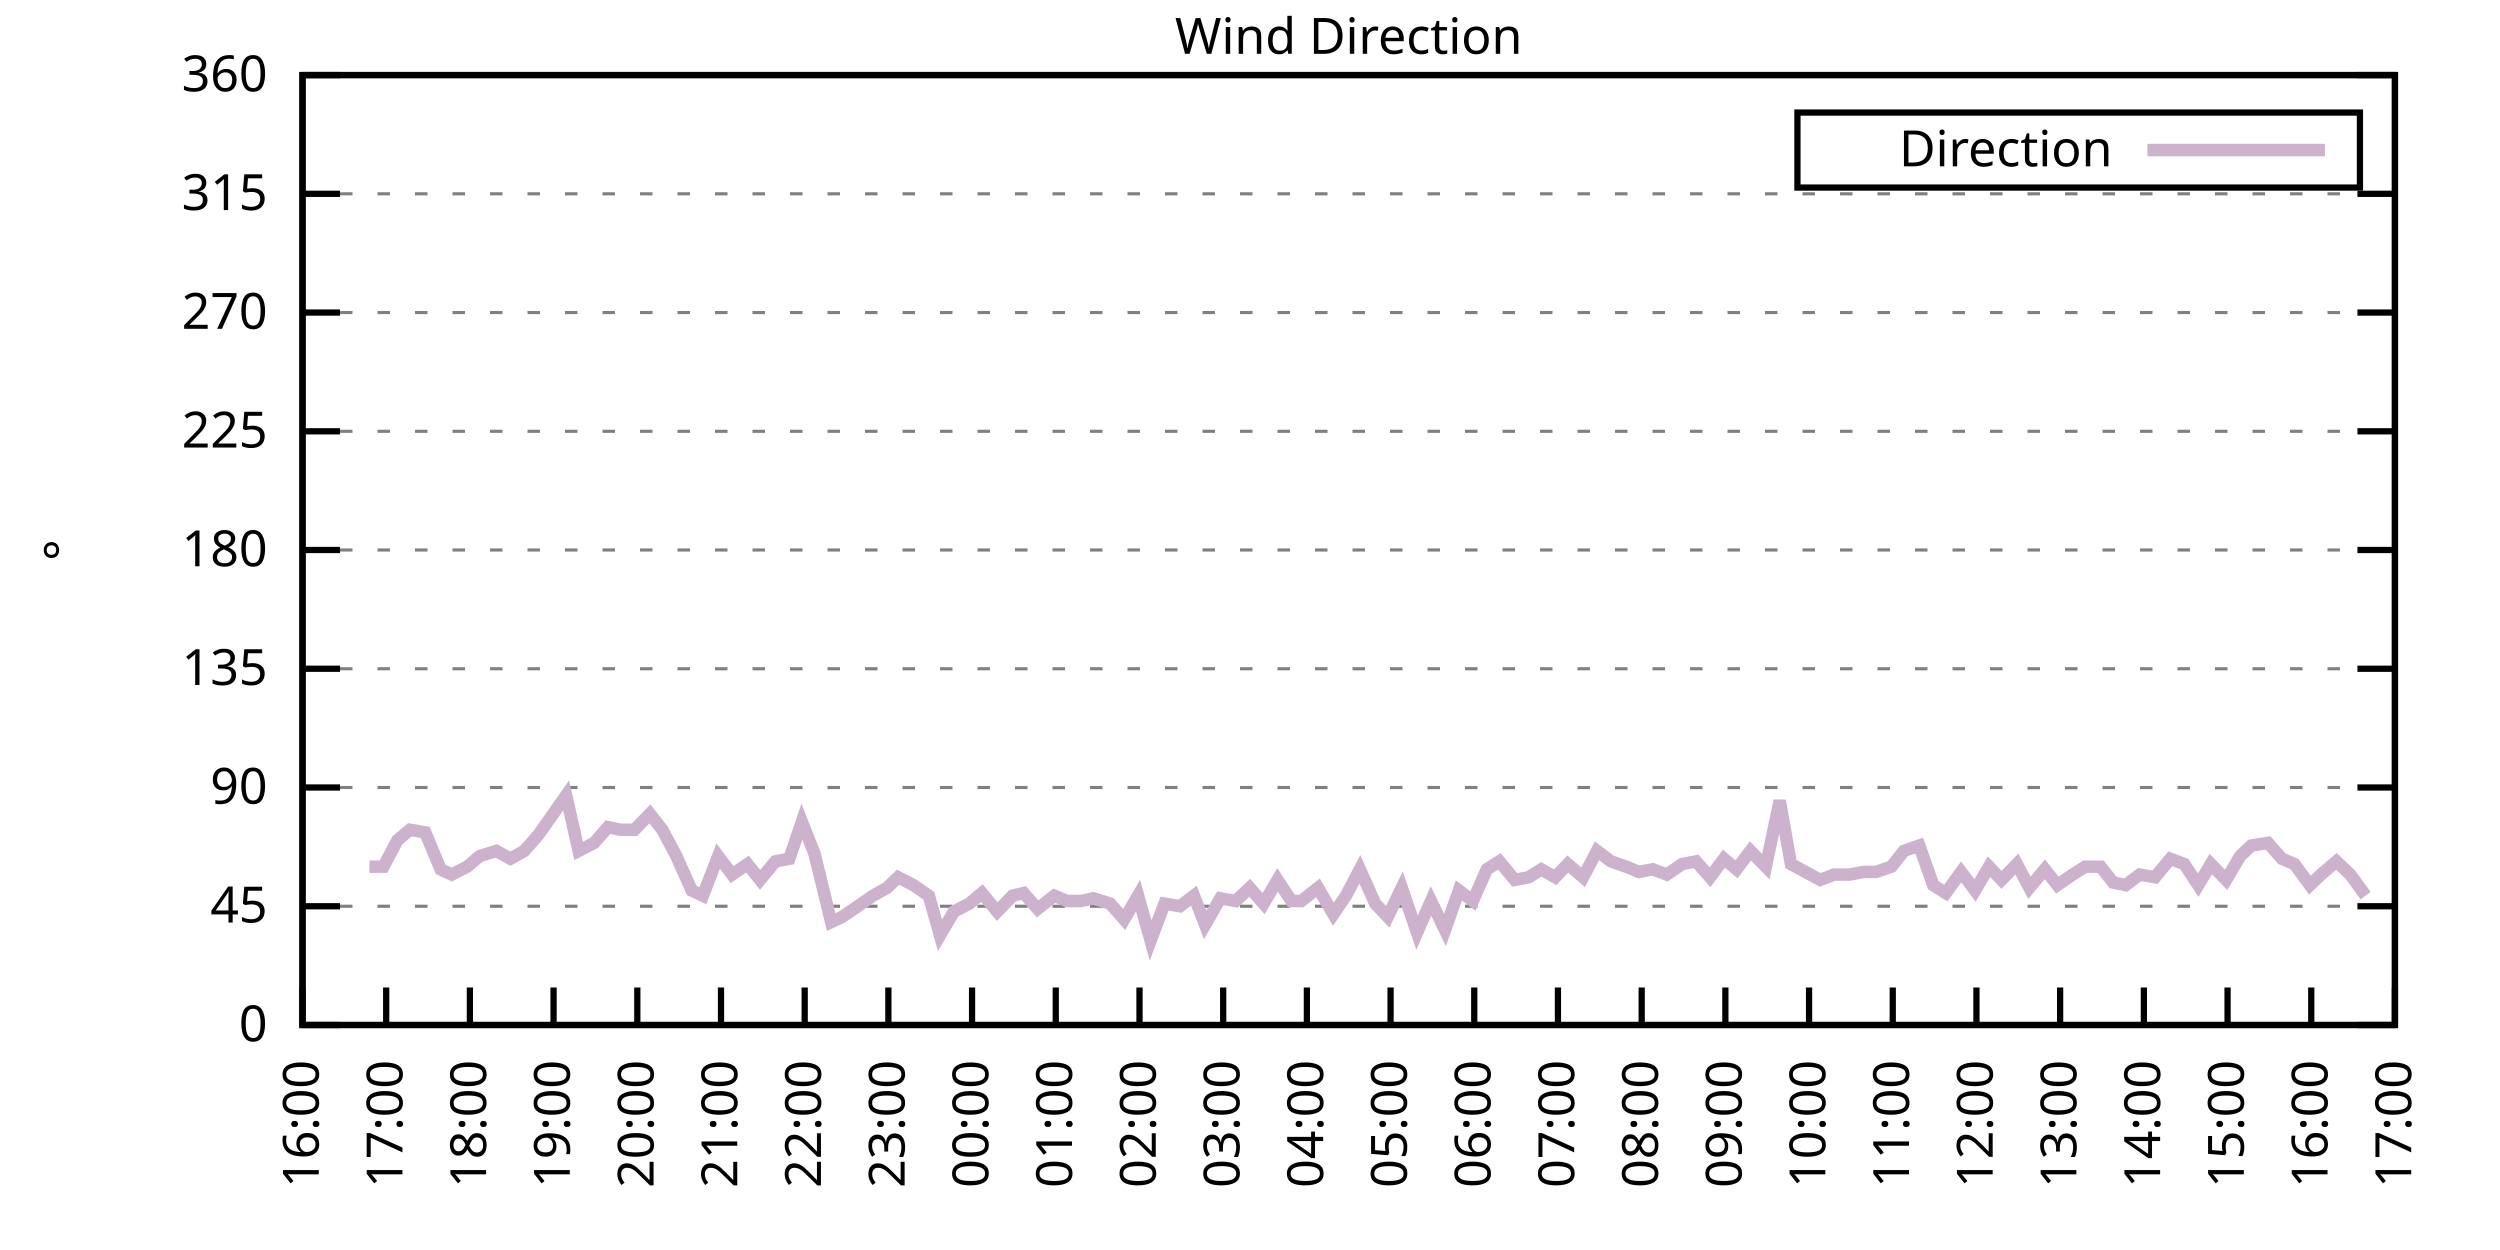
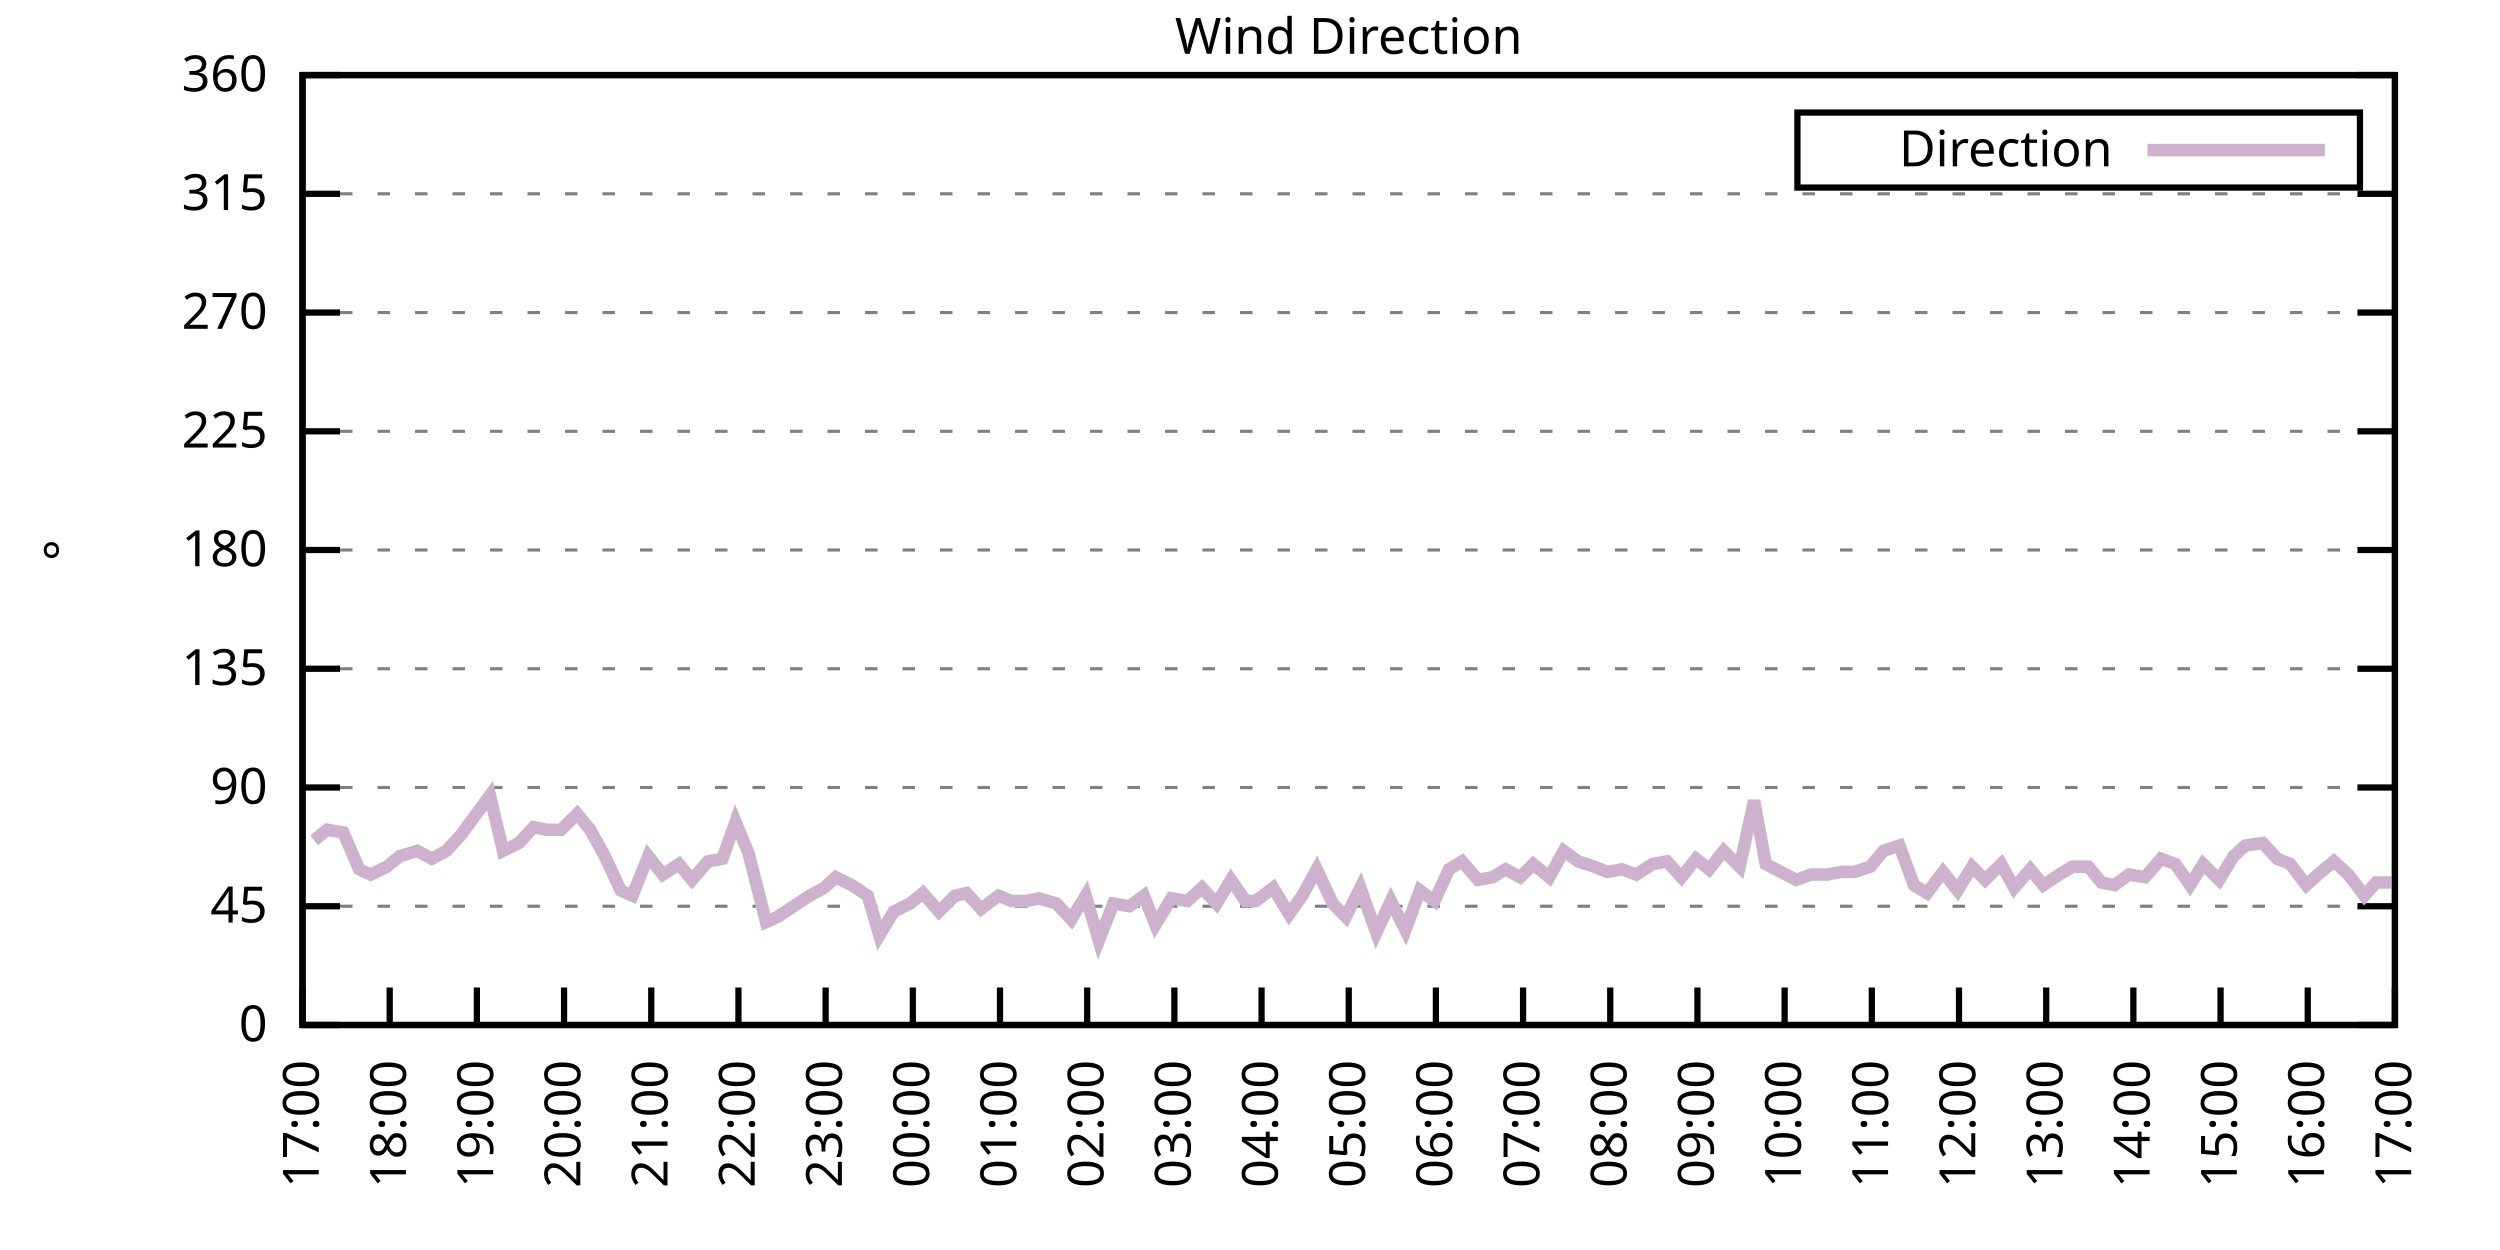
<svg xmlns="http://www.w3.org/2000/svg" xmlns:xlink="http://www.w3.org/1999/xlink" width="400" height="200" viewBox="0 0 400 200">
  <g id="gnuplot_canvas">
    <rect x="0" y="0" width="400" height="200" fill="none" />
    <defs>
      <circle id="gpDot" r="0.5" stroke-width="0.5" stroke="currentColor" />
      <path id="gpPt0" stroke-width="0.333" stroke="currentColor" d="M-1,0 h2 M0,-1 v2" />
      <path id="gpPt1" stroke-width="0.333" stroke="currentColor" d="M-1,-1 L1,1 M1,-1 L-1,1" />
      <path id="gpPt2" stroke-width="0.333" stroke="currentColor" d="M-1,0 L1,0 M0,-1 L0,1 M-1,-1 L1,1 M-1,1 L1,-1" />
      <rect id="gpPt3" stroke-width="0.333" stroke="currentColor" x="-1" y="-1" width="2" height="2" />
      <rect id="gpPt4" stroke-width="0.333" stroke="currentColor" fill="currentColor" x="-1" y="-1" width="2" height="2" />
      <circle id="gpPt5" stroke-width="0.333" stroke="currentColor" cx="0" cy="0" r="1" />
      <use xlink:href="#gpPt5" id="gpPt6" fill="currentColor" stroke="none" />
      <path id="gpPt7" stroke-width="0.333" stroke="currentColor" d="M0,-1.33 L-1.33,0.67 L1.33,0.67 z" />
      <use xlink:href="#gpPt7" id="gpPt8" fill="currentColor" stroke="none" />
      <use xlink:href="#gpPt7" id="gpPt9" stroke="currentColor" transform="rotate(180)" />
      <use xlink:href="#gpPt9" id="gpPt10" fill="currentColor" stroke="none" />
      <use xlink:href="#gpPt3" id="gpPt11" stroke="currentColor" transform="rotate(45)" />
      <use xlink:href="#gpPt11" id="gpPt12" fill="currentColor" stroke="none" />
      <path id="gpPt13" stroke-width="0.333" stroke="currentColor" d="M0,1.330 L1.265,0.411 L0.782,-1.067 L-0.782,-1.076 L-1.265,0.411 z" />
      <use xlink:href="#gpPt13" id="gpPt14" fill="currentColor" stroke="none" />
      <filter id="textbox" filterUnits="objectBoundingBox" x="0" y="0" height="1" width="1">
        <feFlood flood-color="white" flood-opacity="1" result="bgnd" />
        <feComposite in="SourceGraphic" in2="bgnd" operator="atop" />
      </filter>
      <filter id="greybox" filterUnits="objectBoundingBox" x="0" y="0" height="1" width="1">
        <feFlood flood-color="lightgrey" flood-opacity="1" result="grey" />
        <feComposite in="SourceGraphic" in2="grey" operator="atop" />
      </filter>
    </defs>
    <g fill="none" color="white" stroke="currentColor" stroke-width="1.00" stroke-linecap="butt" stroke-linejoin="miter">
</g>
    <g fill="none" color="black" stroke="currentColor" stroke-width="1.00" stroke-linecap="butt" stroke-linejoin="miter">
      <g stroke="none" shape-rendering="crispEdges">
        <polygon fill="rgb(255, 255, 255)" points="48.40,164.00 383.18,164.00 383.18,12.02 48.40,12.02 " />
      </g>
    </g>
    <g fill="none" color="black" stroke="currentColor" stroke-width="1.00" stroke-linecap="butt" stroke-linejoin="miter">
</g>
    <g fill="none" color="black" stroke="black" stroke-width="0.50" stroke-linecap="butt" stroke-linejoin="miter">
</g>
    <g fill="none" color="gray" stroke="currentColor" stroke-width="0.50" stroke-linecap="butt" stroke-linejoin="miter">
      <path stroke="gray" stroke-dasharray="2,4" class="gridline" d="M48.40,164.00 L383.19,164.00  " />
    </g>
    <g fill="none" color="gray" stroke="gray" stroke-width="1.00" stroke-linecap="butt" stroke-linejoin="miter">
</g>
    <g fill="none" color="black" stroke="currentColor" stroke-width="1.00" stroke-linecap="butt" stroke-linejoin="miter">
      <path stroke="black" d="M48.40,164.00 L54.40,164.00 M383.19,164.00 L377.19,164.00  " />
      <g transform="translate(42.80,166.60)" stroke="none" fill="black" font-family="Sans" font-size="8.00" text-anchor="end">
        <text>
          <tspan font-family="Sans"> 0</tspan>
        </text>
      </g>
    </g>
    <g fill="none" color="black" stroke="currentColor" stroke-width="1.00" stroke-linecap="butt" stroke-linejoin="miter">
</g>
    <g fill="none" color="black" stroke="black" stroke-width="0.50" stroke-linecap="butt" stroke-linejoin="miter">
</g>
    <g fill="none" color="gray" stroke="currentColor" stroke-width="0.50" stroke-linecap="butt" stroke-linejoin="miter">
      <path stroke="gray" stroke-dasharray="2,4" class="gridline" d="M48.40,145.00 L383.19,145.00  " />
    </g>
    <g fill="none" color="gray" stroke="gray" stroke-width="1.00" stroke-linecap="butt" stroke-linejoin="miter">
</g>
    <g fill="none" color="black" stroke="currentColor" stroke-width="1.00" stroke-linecap="butt" stroke-linejoin="miter">
      <path stroke="black" d="M48.40,145.00 L54.40,145.00 M383.19,145.00 L377.19,145.00  " />
      <g transform="translate(42.80,147.60)" stroke="none" fill="black" font-family="Sans" font-size="8.00" text-anchor="end">
        <text>
          <tspan font-family="Sans"> 45</tspan>
        </text>
      </g>
    </g>
    <g fill="none" color="black" stroke="currentColor" stroke-width="1.00" stroke-linecap="butt" stroke-linejoin="miter">
</g>
    <g fill="none" color="black" stroke="black" stroke-width="0.50" stroke-linecap="butt" stroke-linejoin="miter">
</g>
    <g fill="none" color="gray" stroke="currentColor" stroke-width="0.50" stroke-linecap="butt" stroke-linejoin="miter">
      <path stroke="gray" stroke-dasharray="2,4" class="gridline" d="M48.40,126.00 L383.19,126.00  " />
    </g>
    <g fill="none" color="gray" stroke="gray" stroke-width="1.00" stroke-linecap="butt" stroke-linejoin="miter">
</g>
    <g fill="none" color="black" stroke="currentColor" stroke-width="1.00" stroke-linecap="butt" stroke-linejoin="miter">
      <path stroke="black" d="M48.40,126.00 L54.40,126.00 M383.19,126.00 L377.19,126.00  " />
      <g transform="translate(42.80,128.60)" stroke="none" fill="black" font-family="Sans" font-size="8.00" text-anchor="end">
        <text>
          <tspan font-family="Sans"> 90</tspan>
        </text>
      </g>
    </g>
    <g fill="none" color="black" stroke="currentColor" stroke-width="1.00" stroke-linecap="butt" stroke-linejoin="miter">
</g>
    <g fill="none" color="black" stroke="black" stroke-width="0.50" stroke-linecap="butt" stroke-linejoin="miter">
</g>
    <g fill="none" color="gray" stroke="currentColor" stroke-width="0.50" stroke-linecap="butt" stroke-linejoin="miter">
      <path stroke="gray" stroke-dasharray="2,4" class="gridline" d="M48.40,107.00 L383.19,107.00  " />
    </g>
    <g fill="none" color="gray" stroke="gray" stroke-width="1.00" stroke-linecap="butt" stroke-linejoin="miter">
</g>
    <g fill="none" color="black" stroke="currentColor" stroke-width="1.00" stroke-linecap="butt" stroke-linejoin="miter">
      <path stroke="black" d="M48.40,107.00 L54.40,107.00 M383.19,107.00 L377.19,107.00  " />
      <g transform="translate(42.80,109.60)" stroke="none" fill="black" font-family="Sans" font-size="8.00" text-anchor="end">
        <text>
          <tspan font-family="Sans"> 135</tspan>
        </text>
      </g>
    </g>
    <g fill="none" color="black" stroke="currentColor" stroke-width="1.00" stroke-linecap="butt" stroke-linejoin="miter">
</g>
    <g fill="none" color="black" stroke="black" stroke-width="0.50" stroke-linecap="butt" stroke-linejoin="miter">
</g>
    <g fill="none" color="gray" stroke="currentColor" stroke-width="0.50" stroke-linecap="butt" stroke-linejoin="miter">
      <path stroke="gray" stroke-dasharray="2,4" class="gridline" d="M48.40,88.00 L383.19,88.00  " />
    </g>
    <g fill="none" color="gray" stroke="gray" stroke-width="1.00" stroke-linecap="butt" stroke-linejoin="miter">
</g>
    <g fill="none" color="black" stroke="currentColor" stroke-width="1.00" stroke-linecap="butt" stroke-linejoin="miter">
      <path stroke="black" d="M48.40,88.00 L54.40,88.00 M383.19,88.00 L377.19,88.00  " />
      <g transform="translate(42.80,90.60)" stroke="none" fill="black" font-family="Sans" font-size="8.00" text-anchor="end">
        <text>
          <tspan font-family="Sans"> 180</tspan>
        </text>
      </g>
    </g>
    <g fill="none" color="black" stroke="currentColor" stroke-width="1.00" stroke-linecap="butt" stroke-linejoin="miter">
</g>
    <g fill="none" color="black" stroke="black" stroke-width="0.50" stroke-linecap="butt" stroke-linejoin="miter">
</g>
    <g fill="none" color="gray" stroke="currentColor" stroke-width="0.50" stroke-linecap="butt" stroke-linejoin="miter">
      <path stroke="gray" stroke-dasharray="2,4" class="gridline" d="M48.40,69.01 L383.19,69.01  " />
    </g>
    <g fill="none" color="gray" stroke="gray" stroke-width="1.00" stroke-linecap="butt" stroke-linejoin="miter">
</g>
    <g fill="none" color="black" stroke="currentColor" stroke-width="1.00" stroke-linecap="butt" stroke-linejoin="miter">
      <path stroke="black" d="M48.40,69.01 L54.40,69.01 M383.19,69.01 L377.19,69.01  " />
      <g transform="translate(42.80,71.61)" stroke="none" fill="black" font-family="Sans" font-size="8.00" text-anchor="end">
        <text>
          <tspan font-family="Sans"> 225</tspan>
        </text>
      </g>
    </g>
    <g fill="none" color="black" stroke="currentColor" stroke-width="1.00" stroke-linecap="butt" stroke-linejoin="miter">
</g>
    <g fill="none" color="black" stroke="black" stroke-width="0.50" stroke-linecap="butt" stroke-linejoin="miter">
</g>
    <g fill="none" color="gray" stroke="currentColor" stroke-width="0.50" stroke-linecap="butt" stroke-linejoin="miter">
      <path stroke="gray" stroke-dasharray="2,4" class="gridline" d="M48.40,50.01 L383.19,50.01  " />
    </g>
    <g fill="none" color="gray" stroke="gray" stroke-width="1.00" stroke-linecap="butt" stroke-linejoin="miter">
</g>
    <g fill="none" color="black" stroke="currentColor" stroke-width="1.00" stroke-linecap="butt" stroke-linejoin="miter">
      <path stroke="black" d="M48.40,50.01 L54.40,50.01 M383.19,50.01 L377.19,50.01  " />
      <g transform="translate(42.80,52.61)" stroke="none" fill="black" font-family="Sans" font-size="8.00" text-anchor="end">
        <text>
          <tspan font-family="Sans"> 270</tspan>
        </text>
      </g>
    </g>
    <g fill="none" color="black" stroke="currentColor" stroke-width="1.00" stroke-linecap="butt" stroke-linejoin="miter">
</g>
    <g fill="none" color="black" stroke="black" stroke-width="0.50" stroke-linecap="butt" stroke-linejoin="miter">
</g>
    <g fill="none" color="gray" stroke="currentColor" stroke-width="0.50" stroke-linecap="butt" stroke-linejoin="miter">
      <path stroke="gray" stroke-dasharray="2,4" class="gridline" d="M48.40,31.01 L383.19,31.01  " />
    </g>
    <g fill="none" color="gray" stroke="gray" stroke-width="1.00" stroke-linecap="butt" stroke-linejoin="miter">
</g>
    <g fill="none" color="black" stroke="currentColor" stroke-width="1.00" stroke-linecap="butt" stroke-linejoin="miter">
      <path stroke="black" d="M48.40,31.01 L54.40,31.01 M383.19,31.01 L377.19,31.01  " />
      <g transform="translate(42.80,33.61)" stroke="none" fill="black" font-family="Sans" font-size="8.00" text-anchor="end">
        <text>
          <tspan font-family="Sans"> 315</tspan>
        </text>
      </g>
    </g>
    <g fill="none" color="black" stroke="currentColor" stroke-width="1.00" stroke-linecap="butt" stroke-linejoin="miter">
</g>
    <g fill="none" color="black" stroke="black" stroke-width="0.50" stroke-linecap="butt" stroke-linejoin="miter">
</g>
    <g fill="none" color="gray" stroke="currentColor" stroke-width="0.50" stroke-linecap="butt" stroke-linejoin="miter">
      <path stroke="gray" stroke-dasharray="2,4" class="gridline" d="M48.40,12.01 L383.19,12.01  " />
    </g>
    <g fill="none" color="gray" stroke="gray" stroke-width="1.00" stroke-linecap="butt" stroke-linejoin="miter">
</g>
    <g fill="none" color="black" stroke="currentColor" stroke-width="1.00" stroke-linecap="butt" stroke-linejoin="miter">
      <path stroke="black" d="M48.40,12.01 L54.40,12.01 M383.19,12.01 L377.19,12.01  " />
      <g transform="translate(42.80,14.61)" stroke="none" fill="black" font-family="Sans" font-size="8.00" text-anchor="end">
        <text>
          <tspan font-family="Sans"> 360</tspan>
        </text>
      </g>
    </g>
    <g fill="none" color="black" stroke="currentColor" stroke-width="1.00" stroke-linecap="butt" stroke-linejoin="miter">
      <path stroke="black" d="M48.40,164.00 L48.40,158.00  " />
      <g transform="translate(51.00,169.60) rotate(270.00)" stroke="none" fill="black" font-family="Sans" font-size="8.00" text-anchor="end">
        <text>
-           <tspan font-family="Sans">16:00</tspan>
-         </text>
-       </g>
-     </g>
-     <g fill="none" color="black" stroke="currentColor" stroke-width="1.00" stroke-linecap="butt" stroke-linejoin="miter">
-       <path stroke="black" d="M61.79,164.00 L61.79,158.00  " />
-       <g transform="translate(64.39,169.60) rotate(270.00)" stroke="none" fill="black" font-family="Sans" font-size="8.00" text-anchor="end">
-         <text>
          <tspan font-family="Sans">17:00</tspan>
        </text>
      </g>
    </g>
    <g fill="none" color="black" stroke="currentColor" stroke-width="1.00" stroke-linecap="butt" stroke-linejoin="miter">
-       <path stroke="black" d="M75.18,164.00 L75.18,158.00  " />
-       <g transform="translate(77.78,169.60) rotate(270.00)" stroke="none" fill="black" font-family="Sans" font-size="8.00" text-anchor="end">
+       <path stroke="black" d="M62.35,164.00 L62.35,158.00  " />
+       <g transform="translate(64.95,169.60) rotate(270.00)" stroke="none" fill="black" font-family="Sans" font-size="8.00" text-anchor="end">
        <text>
          <tspan font-family="Sans">18:00</tspan>
        </text>
      </g>
    </g>
    <g fill="none" color="black" stroke="currentColor" stroke-width="1.00" stroke-linecap="butt" stroke-linejoin="miter">
-       <path stroke="black" d="M88.57,164.00 L88.57,158.00  " />
-       <g transform="translate(91.17,169.60) rotate(270.00)" stroke="none" fill="black" font-family="Sans" font-size="8.00" text-anchor="end">
+       <path stroke="black" d="M76.30,164.00 L76.30,158.00  " />
+       <g transform="translate(78.90,169.60) rotate(270.00)" stroke="none" fill="black" font-family="Sans" font-size="8.00" text-anchor="end">
        <text>
          <tspan font-family="Sans">19:00</tspan>
        </text>
      </g>
    </g>
    <g fill="none" color="black" stroke="currentColor" stroke-width="1.00" stroke-linecap="butt" stroke-linejoin="miter">
-       <path stroke="black" d="M101.97,164.00 L101.97,158.00  " />
-       <g transform="translate(104.57,169.60) rotate(270.00)" stroke="none" fill="black" font-family="Sans" font-size="8.00" text-anchor="end">
+       <path stroke="black" d="M90.25,164.00 L90.25,158.00  " />
+       <g transform="translate(92.85,169.60) rotate(270.00)" stroke="none" fill="black" font-family="Sans" font-size="8.00" text-anchor="end">
        <text>
          <tspan font-family="Sans">20:00</tspan>
        </text>
      </g>
    </g>
    <g fill="none" color="black" stroke="currentColor" stroke-width="1.00" stroke-linecap="butt" stroke-linejoin="miter">
-       <path stroke="black" d="M115.36,164.00 L115.36,158.00  " />
-       <g transform="translate(117.96,169.60) rotate(270.00)" stroke="none" fill="black" font-family="Sans" font-size="8.00" text-anchor="end">
+       <path stroke="black" d="M104.20,164.00 L104.20,158.00  " />
+       <g transform="translate(106.80,169.60) rotate(270.00)" stroke="none" fill="black" font-family="Sans" font-size="8.00" text-anchor="end">
        <text>
          <tspan font-family="Sans">21:00</tspan>
        </text>
      </g>
    </g>
    <g fill="none" color="black" stroke="currentColor" stroke-width="1.00" stroke-linecap="butt" stroke-linejoin="miter">
-       <path stroke="black" d="M128.75,164.00 L128.75,158.00  " />
-       <g transform="translate(131.35,169.60) rotate(270.00)" stroke="none" fill="black" font-family="Sans" font-size="8.00" text-anchor="end">
+       <path stroke="black" d="M118.15,164.00 L118.15,158.00  " />
+       <g transform="translate(120.75,169.60) rotate(270.00)" stroke="none" fill="black" font-family="Sans" font-size="8.00" text-anchor="end">
        <text>
          <tspan font-family="Sans">22:00</tspan>
        </text>
      </g>
    </g>
    <g fill="none" color="black" stroke="currentColor" stroke-width="1.00" stroke-linecap="butt" stroke-linejoin="miter">
-       <path stroke="black" d="M142.14,164.00 L142.14,158.00  " />
-       <g transform="translate(144.74,169.60) rotate(270.00)" stroke="none" fill="black" font-family="Sans" font-size="8.00" text-anchor="end">
+       <path stroke="black" d="M132.10,164.00 L132.10,158.00  " />
+       <g transform="translate(134.70,169.60) rotate(270.00)" stroke="none" fill="black" font-family="Sans" font-size="8.00" text-anchor="end">
        <text>
          <tspan font-family="Sans">23:00</tspan>
        </text>
      </g>
    </g>
    <g fill="none" color="black" stroke="currentColor" stroke-width="1.00" stroke-linecap="butt" stroke-linejoin="miter">
-       <path stroke="black" d="M155.53,164.00 L155.53,158.00  " />
-       <g transform="translate(158.13,169.60) rotate(270.00)" stroke="none" fill="black" font-family="Sans" font-size="8.00" text-anchor="end">
+       <path stroke="black" d="M146.05,164.00 L146.05,158.00  " />
+       <g transform="translate(148.65,169.60) rotate(270.00)" stroke="none" fill="black" font-family="Sans" font-size="8.00" text-anchor="end">
        <text>
          <tspan font-family="Sans">00:00</tspan>
        </text>
      </g>
    </g>
    <g fill="none" color="black" stroke="currentColor" stroke-width="1.00" stroke-linecap="butt" stroke-linejoin="miter">
-       <path stroke="black" d="M168.92,164.00 L168.92,158.00  " />
-       <g transform="translate(171.52,169.60) rotate(270.00)" stroke="none" fill="black" font-family="Sans" font-size="8.00" text-anchor="end">
+       <path stroke="black" d="M160.00,164.00 L160.00,158.00  " />
+       <g transform="translate(162.60,169.60) rotate(270.00)" stroke="none" fill="black" font-family="Sans" font-size="8.00" text-anchor="end">
        <text>
          <tspan font-family="Sans">01:00</tspan>
        </text>
      </g>
    </g>
    <g fill="none" color="black" stroke="currentColor" stroke-width="1.00" stroke-linecap="butt" stroke-linejoin="miter">
-       <path stroke="black" d="M182.32,164.00 L182.32,158.00  " />
-       <g transform="translate(184.92,169.60) rotate(270.00)" stroke="none" fill="black" font-family="Sans" font-size="8.00" text-anchor="end">
+       <path stroke="black" d="M173.95,164.00 L173.95,158.00  " />
+       <g transform="translate(176.55,169.60) rotate(270.00)" stroke="none" fill="black" font-family="Sans" font-size="8.00" text-anchor="end">
        <text>
          <tspan font-family="Sans">02:00</tspan>
        </text>
      </g>
    </g>
    <g fill="none" color="black" stroke="currentColor" stroke-width="1.00" stroke-linecap="butt" stroke-linejoin="miter">
-       <path stroke="black" d="M195.71,164.00 L195.71,158.00  " />
-       <g transform="translate(198.31,169.60) rotate(270.00)" stroke="none" fill="black" font-family="Sans" font-size="8.00" text-anchor="end">
+       <path stroke="black" d="M187.90,164.00 L187.90,158.00  " />
+       <g transform="translate(190.50,169.60) rotate(270.00)" stroke="none" fill="black" font-family="Sans" font-size="8.00" text-anchor="end">
        <text>
          <tspan font-family="Sans">03:00</tspan>
        </text>
      </g>
    </g>
    <g fill="none" color="black" stroke="currentColor" stroke-width="1.00" stroke-linecap="butt" stroke-linejoin="miter">
-       <path stroke="black" d="M209.10,164.00 L209.10,158.00  " />
-       <g transform="translate(211.70,169.60) rotate(270.00)" stroke="none" fill="black" font-family="Sans" font-size="8.00" text-anchor="end">
+       <path stroke="black" d="M201.85,164.00 L201.85,158.00  " />
+       <g transform="translate(204.45,169.60) rotate(270.00)" stroke="none" fill="black" font-family="Sans" font-size="8.00" text-anchor="end">
        <text>
          <tspan font-family="Sans">04:00</tspan>
        </text>
      </g>
    </g>
    <g fill="none" color="black" stroke="currentColor" stroke-width="1.00" stroke-linecap="butt" stroke-linejoin="miter">
-       <path stroke="black" d="M222.49,164.00 L222.49,158.00  " />
-       <g transform="translate(225.09,169.60) rotate(270.00)" stroke="none" fill="black" font-family="Sans" font-size="8.00" text-anchor="end">
+       <path stroke="black" d="M215.80,164.00 L215.80,158.00  " />
+       <g transform="translate(218.40,169.60) rotate(270.00)" stroke="none" fill="black" font-family="Sans" font-size="8.00" text-anchor="end">
        <text>
          <tspan font-family="Sans">05:00</tspan>
        </text>
      </g>
    </g>
    <g fill="none" color="black" stroke="currentColor" stroke-width="1.00" stroke-linecap="butt" stroke-linejoin="miter">
-       <path stroke="black" d="M235.88,164.00 L235.88,158.00  " />
-       <g transform="translate(238.48,169.60) rotate(270.00)" stroke="none" fill="black" font-family="Sans" font-size="8.00" text-anchor="end">
+       <path stroke="black" d="M229.74,164.00 L229.74,158.00  " />
+       <g transform="translate(232.34,169.60) rotate(270.00)" stroke="none" fill="black" font-family="Sans" font-size="8.00" text-anchor="end">
        <text>
          <tspan font-family="Sans">06:00</tspan>
        </text>
      </g>
    </g>
    <g fill="none" color="black" stroke="currentColor" stroke-width="1.00" stroke-linecap="butt" stroke-linejoin="miter">
-       <path stroke="black" d="M249.27,164.00 L249.27,158.00  " />
-       <g transform="translate(251.87,169.60) rotate(270.00)" stroke="none" fill="black" font-family="Sans" font-size="8.00" text-anchor="end">
+       <path stroke="black" d="M243.69,164.00 L243.69,158.00  " />
+       <g transform="translate(246.29,169.60) rotate(270.00)" stroke="none" fill="black" font-family="Sans" font-size="8.00" text-anchor="end">
        <text>
          <tspan font-family="Sans">07:00</tspan>
        </text>
      </g>
    </g>
    <g fill="none" color="black" stroke="currentColor" stroke-width="1.00" stroke-linecap="butt" stroke-linejoin="miter">
-       <path stroke="black" d="M262.67,164.00 L262.67,158.00  " />
-       <g transform="translate(265.27,169.60) rotate(270.00)" stroke="none" fill="black" font-family="Sans" font-size="8.00" text-anchor="end">
+       <path stroke="black" d="M257.64,164.00 L257.64,158.00  " />
+       <g transform="translate(260.24,169.60) rotate(270.00)" stroke="none" fill="black" font-family="Sans" font-size="8.00" text-anchor="end">
        <text>
          <tspan font-family="Sans">08:00</tspan>
        </text>
      </g>
    </g>
    <g fill="none" color="black" stroke="currentColor" stroke-width="1.00" stroke-linecap="butt" stroke-linejoin="miter">
-       <path stroke="black" d="M276.06,164.00 L276.06,158.00  " />
-       <g transform="translate(278.66,169.60) rotate(270.00)" stroke="none" fill="black" font-family="Sans" font-size="8.00" text-anchor="end">
+       <path stroke="black" d="M271.59,164.00 L271.59,158.00  " />
+       <g transform="translate(274.19,169.60) rotate(270.00)" stroke="none" fill="black" font-family="Sans" font-size="8.00" text-anchor="end">
        <text>
          <tspan font-family="Sans">09:00</tspan>
        </text>
      </g>
    </g>
    <g fill="none" color="black" stroke="currentColor" stroke-width="1.00" stroke-linecap="butt" stroke-linejoin="miter">
-       <path stroke="black" d="M289.45,164.00 L289.45,158.00  " />
-       <g transform="translate(292.05,169.60) rotate(270.00)" stroke="none" fill="black" font-family="Sans" font-size="8.00" text-anchor="end">
+       <path stroke="black" d="M285.54,164.00 L285.54,158.00  " />
+       <g transform="translate(288.14,169.60) rotate(270.00)" stroke="none" fill="black" font-family="Sans" font-size="8.00" text-anchor="end">
        <text>
          <tspan font-family="Sans">10:00</tspan>
        </text>
      </g>
    </g>
    <g fill="none" color="black" stroke="currentColor" stroke-width="1.00" stroke-linecap="butt" stroke-linejoin="miter">
-       <path stroke="black" d="M302.84,164.00 L302.84,158.00  " />
-       <g transform="translate(305.44,169.60) rotate(270.00)" stroke="none" fill="black" font-family="Sans" font-size="8.00" text-anchor="end">
+       <path stroke="black" d="M299.49,164.00 L299.49,158.00  " />
+       <g transform="translate(302.09,169.60) rotate(270.00)" stroke="none" fill="black" font-family="Sans" font-size="8.00" text-anchor="end">
        <text>
          <tspan font-family="Sans">11:00</tspan>
        </text>
      </g>
    </g>
    <g fill="none" color="black" stroke="currentColor" stroke-width="1.00" stroke-linecap="butt" stroke-linejoin="miter">
-       <path stroke="black" d="M316.23,164.00 L316.23,158.00  " />
-       <g transform="translate(318.83,169.60) rotate(270.00)" stroke="none" fill="black" font-family="Sans" font-size="8.00" text-anchor="end">
+       <path stroke="black" d="M313.44,164.00 L313.44,158.00  " />
+       <g transform="translate(316.04,169.60) rotate(270.00)" stroke="none" fill="black" font-family="Sans" font-size="8.00" text-anchor="end">
        <text>
          <tspan font-family="Sans">12:00</tspan>
        </text>
      </g>
    </g>
    <g fill="none" color="black" stroke="currentColor" stroke-width="1.00" stroke-linecap="butt" stroke-linejoin="miter">
-       <path stroke="black" d="M329.62,164.00 L329.62,158.00  " />
-       <g transform="translate(332.22,169.60) rotate(270.00)" stroke="none" fill="black" font-family="Sans" font-size="8.00" text-anchor="end">
+       <path stroke="black" d="M327.39,164.00 L327.39,158.00  " />
+       <g transform="translate(329.99,169.60) rotate(270.00)" stroke="none" fill="black" font-family="Sans" font-size="8.00" text-anchor="end">
        <text>
          <tspan font-family="Sans">13:00</tspan>
        </text>
      </g>
    </g>
    <g fill="none" color="black" stroke="currentColor" stroke-width="1.00" stroke-linecap="butt" stroke-linejoin="miter">
-       <path stroke="black" d="M343.02,164.00 L343.02,158.00  " />
-       <g transform="translate(345.62,169.60) rotate(270.00)" stroke="none" fill="black" font-family="Sans" font-size="8.00" text-anchor="end">
+       <path stroke="black" d="M341.34,164.00 L341.34,158.00  " />
+       <g transform="translate(343.94,169.60) rotate(270.00)" stroke="none" fill="black" font-family="Sans" font-size="8.00" text-anchor="end">
        <text>
          <tspan font-family="Sans">14:00</tspan>
        </text>
      </g>
    </g>
    <g fill="none" color="black" stroke="currentColor" stroke-width="1.00" stroke-linecap="butt" stroke-linejoin="miter">
-       <path stroke="black" d="M356.41,164.00 L356.41,158.00  " />
-       <g transform="translate(359.01,169.60) rotate(270.00)" stroke="none" fill="black" font-family="Sans" font-size="8.00" text-anchor="end">
+       <path stroke="black" d="M355.29,164.00 L355.29,158.00  " />
+       <g transform="translate(357.89,169.60) rotate(270.00)" stroke="none" fill="black" font-family="Sans" font-size="8.00" text-anchor="end">
        <text>
          <tspan font-family="Sans">15:00</tspan>
        </text>
      </g>
    </g>
    <g fill="none" color="black" stroke="currentColor" stroke-width="1.00" stroke-linecap="butt" stroke-linejoin="miter">
-       <path stroke="black" d="M369.80,164.00 L369.80,158.00  " />
-       <g transform="translate(372.40,169.60) rotate(270.00)" stroke="none" fill="black" font-family="Sans" font-size="8.00" text-anchor="end">
+       <path stroke="black" d="M369.24,164.00 L369.24,158.00  " />
+       <g transform="translate(371.84,169.60) rotate(270.00)" stroke="none" fill="black" font-family="Sans" font-size="8.00" text-anchor="end">
        <text>
          <tspan font-family="Sans">16:00</tspan>
        </text>
      </g>
    </g>
    <g fill="none" color="black" stroke="currentColor" stroke-width="1.00" stroke-linecap="butt" stroke-linejoin="miter">
      <path stroke="black" d="M383.19,164.00 L383.19,158.00  " />
      <g transform="translate(385.79,169.60) rotate(270.00)" stroke="none" fill="black" font-family="Sans" font-size="8.00" text-anchor="end">
        <text>
          <tspan font-family="Sans">17:00</tspan>
        </text>
      </g>
    </g>
    <g fill="none" color="black" stroke="currentColor" stroke-width="1.00" stroke-linecap="butt" stroke-linejoin="miter">
</g>
    <g fill="none" color="black" stroke="currentColor" stroke-width="1.00" stroke-linecap="butt" stroke-linejoin="miter">
      <path stroke="black" d="M48.40,12.01 L48.40,164.00 L383.19,164.00 L383.19,12.01 L48.40,12.01 Z  " />
    </g>
    <g fill="none" color="black" stroke="currentColor" stroke-width="1.00" stroke-linecap="butt" stroke-linejoin="miter">
</g>
    <g fill="none" color="black" stroke="currentColor" stroke-width="1.00" stroke-linecap="butt" stroke-linejoin="miter">
      <path stroke="black" d="M287.59,30.01 L287.59,18.01 L377.59,18.01 L377.59,30.01 L287.59,30.01 Z  " />
    </g>
    <g id="Wind_direction_plot_1">
      <g fill="none" color="white" stroke="black" stroke-width="2.00" stroke-linecap="butt" stroke-linejoin="miter">
</g>
      <g fill="none" color="black" stroke="currentColor" stroke-width="2.00" stroke-linecap="butt" stroke-linejoin="miter">
        <g transform="translate(337.99,26.61)" stroke="none" fill="black" font-family="Sans" font-size="8.00" text-anchor="end">
          <text>
            <tspan font-family="Sans">Direction</tspan>
          </text>
        </g>
      </g>
      <g fill="none" color="black" stroke="currentColor" stroke-width="2.00" stroke-linecap="butt" stroke-linejoin="miter">
-         <path stroke="rgb(204, 178, 204)" d="M343.59,24.01 L371.99,24.01 M59.11,138.67 L61.35,138.67 L63.58,134.45 L65.59,132.76 L68.04,133.18 L70.50,139.09   L72.28,139.93 L74.74,138.67 L76.75,136.98 L79.42,136.14 L81.66,137.40 L83.89,136.14 L86.12,133.60 L87.91,131.07   L90.58,127.27 L92.59,136.14 L95.05,134.87 L97.28,132.34 L99.29,132.76 L101.52,132.76 L103.98,130.22 L105.98,132.76   L108.22,136.98 L110.67,142.47 L112.46,143.31 L114.91,136.98 L117.14,139.93 L119.60,138.25 L121.61,140.78 L124.06,137.82   L126.29,137.40 L128.30,131.49 L130.31,136.56 L132.99,147.53 L134.78,146.69 L137.23,145.00 L139.69,143.31 L141.92,142.05   L143.70,140.36 L146.16,141.62 L148.61,143.31 L150.40,149.65 L152.63,145.85 L155.09,144.58 L157.10,142.89 L159.55,145.85   L162.01,143.31 L163.79,142.89 L166.02,145.42 L168.70,143.31 L170.71,144.16 L172.94,144.16 L174.95,143.73 L177.63,144.58   L179.86,147.11 L182.09,143.31 L184.10,150.49 L186.33,144.58 L188.79,145.00 L191.02,143.31 L192.81,147.96 L195.26,143.73   L197.72,144.16 L199.95,142.05 L202.18,144.58 L204.41,140.78 L206.64,144.16 L208.21,144.16 L210.88,142.05 L213.34,146.27   L215.35,143.31 L217.58,139.09 L220.04,144.58 L222.04,146.69 L224.28,142.05 L226.73,149.22 L228.96,144.16 L231.20,148.80   L233.43,142.47 L235.66,144.16 L237.89,139.09 L239.90,137.82 L242.36,140.78 L244.59,140.36 L246.60,139.09 L248.83,140.36   L250.84,138.25 L253.29,140.36 L255.52,136.14 L257.76,137.82 L260.21,138.67 L262.22,139.51 L264.45,139.09 L266.68,139.93   L269.14,138.25 L271.37,137.82 L273.60,140.36 L275.83,137.40 L277.84,139.09 L280.07,136.14 L282.53,138.67 L284.76,128.11   L286.55,138.25 L291.23,140.78 L293.47,139.93 L295.92,139.93 L298.15,139.51 L300.16,139.51 L302.62,138.67 L304.63,136.14   L307.08,135.29 L309.31,141.62 L311.32,142.89 L313.78,139.51 L316.01,142.47 L318.24,138.67 L320.25,140.78 L322.70,138.25   L324.71,142.05 L327.17,139.09 L329.18,141.62 L331.63,139.93 L333.64,138.67 L336.10,138.67 L338.10,141.20 L340.11,141.62   L342.35,139.93 L344.80,140.36 L347.26,137.40 L349.49,138.25 L351.72,141.62 L353.73,138.25 L356.18,140.78 L358.42,136.98   L360.20,135.29 L362.88,134.87 L365.11,137.40 L367.12,138.25 L369.58,141.62 L371.36,139.93 L373.82,137.82 L376.05,139.93   L378.50,143.31  " />
+         <path stroke="rgb(204, 178, 204)" d="M343.59,24.01 L371.99,24.01 M50.26,134.45 L52.35,132.76 L54.91,133.18 L57.47,139.09 L59.33,139.93 L61.88,138.67   L63.98,136.98 L66.77,136.14 L69.09,137.40 L71.42,136.14 L73.74,133.60 L75.60,131.07 L78.39,127.27 L80.48,136.14   L83.04,134.87 L85.37,132.34 L87.46,132.76 L89.78,132.76 L92.34,130.22 L94.43,132.76 L96.76,136.98 L99.32,142.47   L101.18,143.31 L103.73,136.98 L106.06,139.93 L108.62,138.25 L110.71,140.78 L113.27,137.82 L115.59,137.40 L117.68,131.49   L119.78,136.56 L122.57,147.53 L124.43,146.69 L126.98,145.00 L129.54,143.31 L131.87,142.05 L133.72,140.36 L136.28,141.62   L138.84,143.31 L140.70,149.65 L143.02,145.85 L145.58,144.58 L147.67,142.89 L150.23,145.85 L152.79,143.31 L154.65,142.89   L156.97,145.42 L159.76,143.31 L161.86,144.16 L164.18,144.16 L166.27,143.73 L169.06,144.58 L171.39,147.11 L173.71,143.31   L175.81,150.49 L178.13,144.58 L180.69,145.00 L183.01,143.31 L184.87,147.96 L187.43,143.73 L189.99,144.16 L192.31,142.05   L194.64,144.58 L196.96,140.78 L199.29,144.16 L200.92,144.16 L203.71,142.05 L206.26,146.27 L208.36,143.31 L210.68,139.09   L213.24,144.58 L215.33,146.69 L217.65,142.05 L220.21,149.22 L222.54,144.16 L224.86,148.80 L227.19,142.47 L229.51,144.16   L231.84,139.09 L233.93,137.82 L236.49,140.78 L238.81,140.36 L240.90,139.09 L243.23,140.36 L245.32,138.25 L247.88,140.36   L250.20,136.14 L252.53,137.82 L255.09,138.67 L257.18,139.51 L259.50,139.09 L261.83,139.93 L264.39,138.25 L266.71,137.82   L269.04,140.36 L271.36,137.40 L273.45,139.09 L275.78,136.14 L278.34,138.67 L280.66,128.11 L282.52,138.25 L287.40,140.78   L289.73,139.93 L292.29,139.93 L294.61,139.51 L296.70,139.51 L299.26,138.67 L301.35,136.14 L303.91,135.29 L306.23,141.62   L308.33,142.89 L310.88,139.51 L313.21,142.47 L315.53,138.67 L317.63,140.78 L320.18,138.25 L322.28,142.05 L324.83,139.09   L326.93,141.62 L329.48,139.93 L331.58,138.67 L334.13,138.67 L336.23,141.20 L338.32,141.62 L340.64,139.93 L343.20,140.36   L345.76,137.40 L348.08,138.25 L350.41,141.62 L352.50,138.25 L355.06,140.78 L357.38,136.98 L359.24,135.29 L362.03,134.87   L364.36,137.40 L366.45,138.25 L369.01,141.62 L370.87,139.93 L373.43,137.82 L375.75,139.93 L378.31,143.31 L380.17,141.20   L382.96,141.20  " />
      </g>
    </g>
    <g fill="none" color="black" stroke="currentColor" stroke-width="2.00" stroke-linecap="butt" stroke-linejoin="miter">
</g>
    <g fill="none" color="black" stroke="black" stroke-width="1.00" stroke-linecap="butt" stroke-linejoin="miter">
</g>
    <g fill="none" color="black" stroke="currentColor" stroke-width="1.00" stroke-linecap="butt" stroke-linejoin="miter">
      <path stroke="black" d="M48.40,12.01 L48.40,164.00 L383.19,164.00 L383.19,12.01 L48.40,12.01 Z  " />
      <g transform="translate(12.80,88.01) rotate(270.00)" stroke="none" fill="black" font-family="Sans" font-size="8.00" text-anchor="middle">
        <text>
          <tspan font-family="Sans">°</tspan>
        </text>
      </g>
    </g>
    <g fill="none" color="black" stroke="currentColor" stroke-width="1.00" stroke-linecap="butt" stroke-linejoin="miter">
</g>
    <g fill="none" color="black" stroke="currentColor" stroke-width="1.00" stroke-linecap="butt" stroke-linejoin="miter">
      <g transform="translate(215.79,8.61)" stroke="none" fill="black" font-family="Sans" font-size="8.00" text-anchor="middle">
        <text>
          <tspan font-family="Sans">Wind Direction</tspan>
        </text>
      </g>
    </g>
    <g fill="none" color="black" stroke="currentColor" stroke-width="1.00" stroke-linecap="butt" stroke-linejoin="miter">
</g>
  </g>
</svg>
